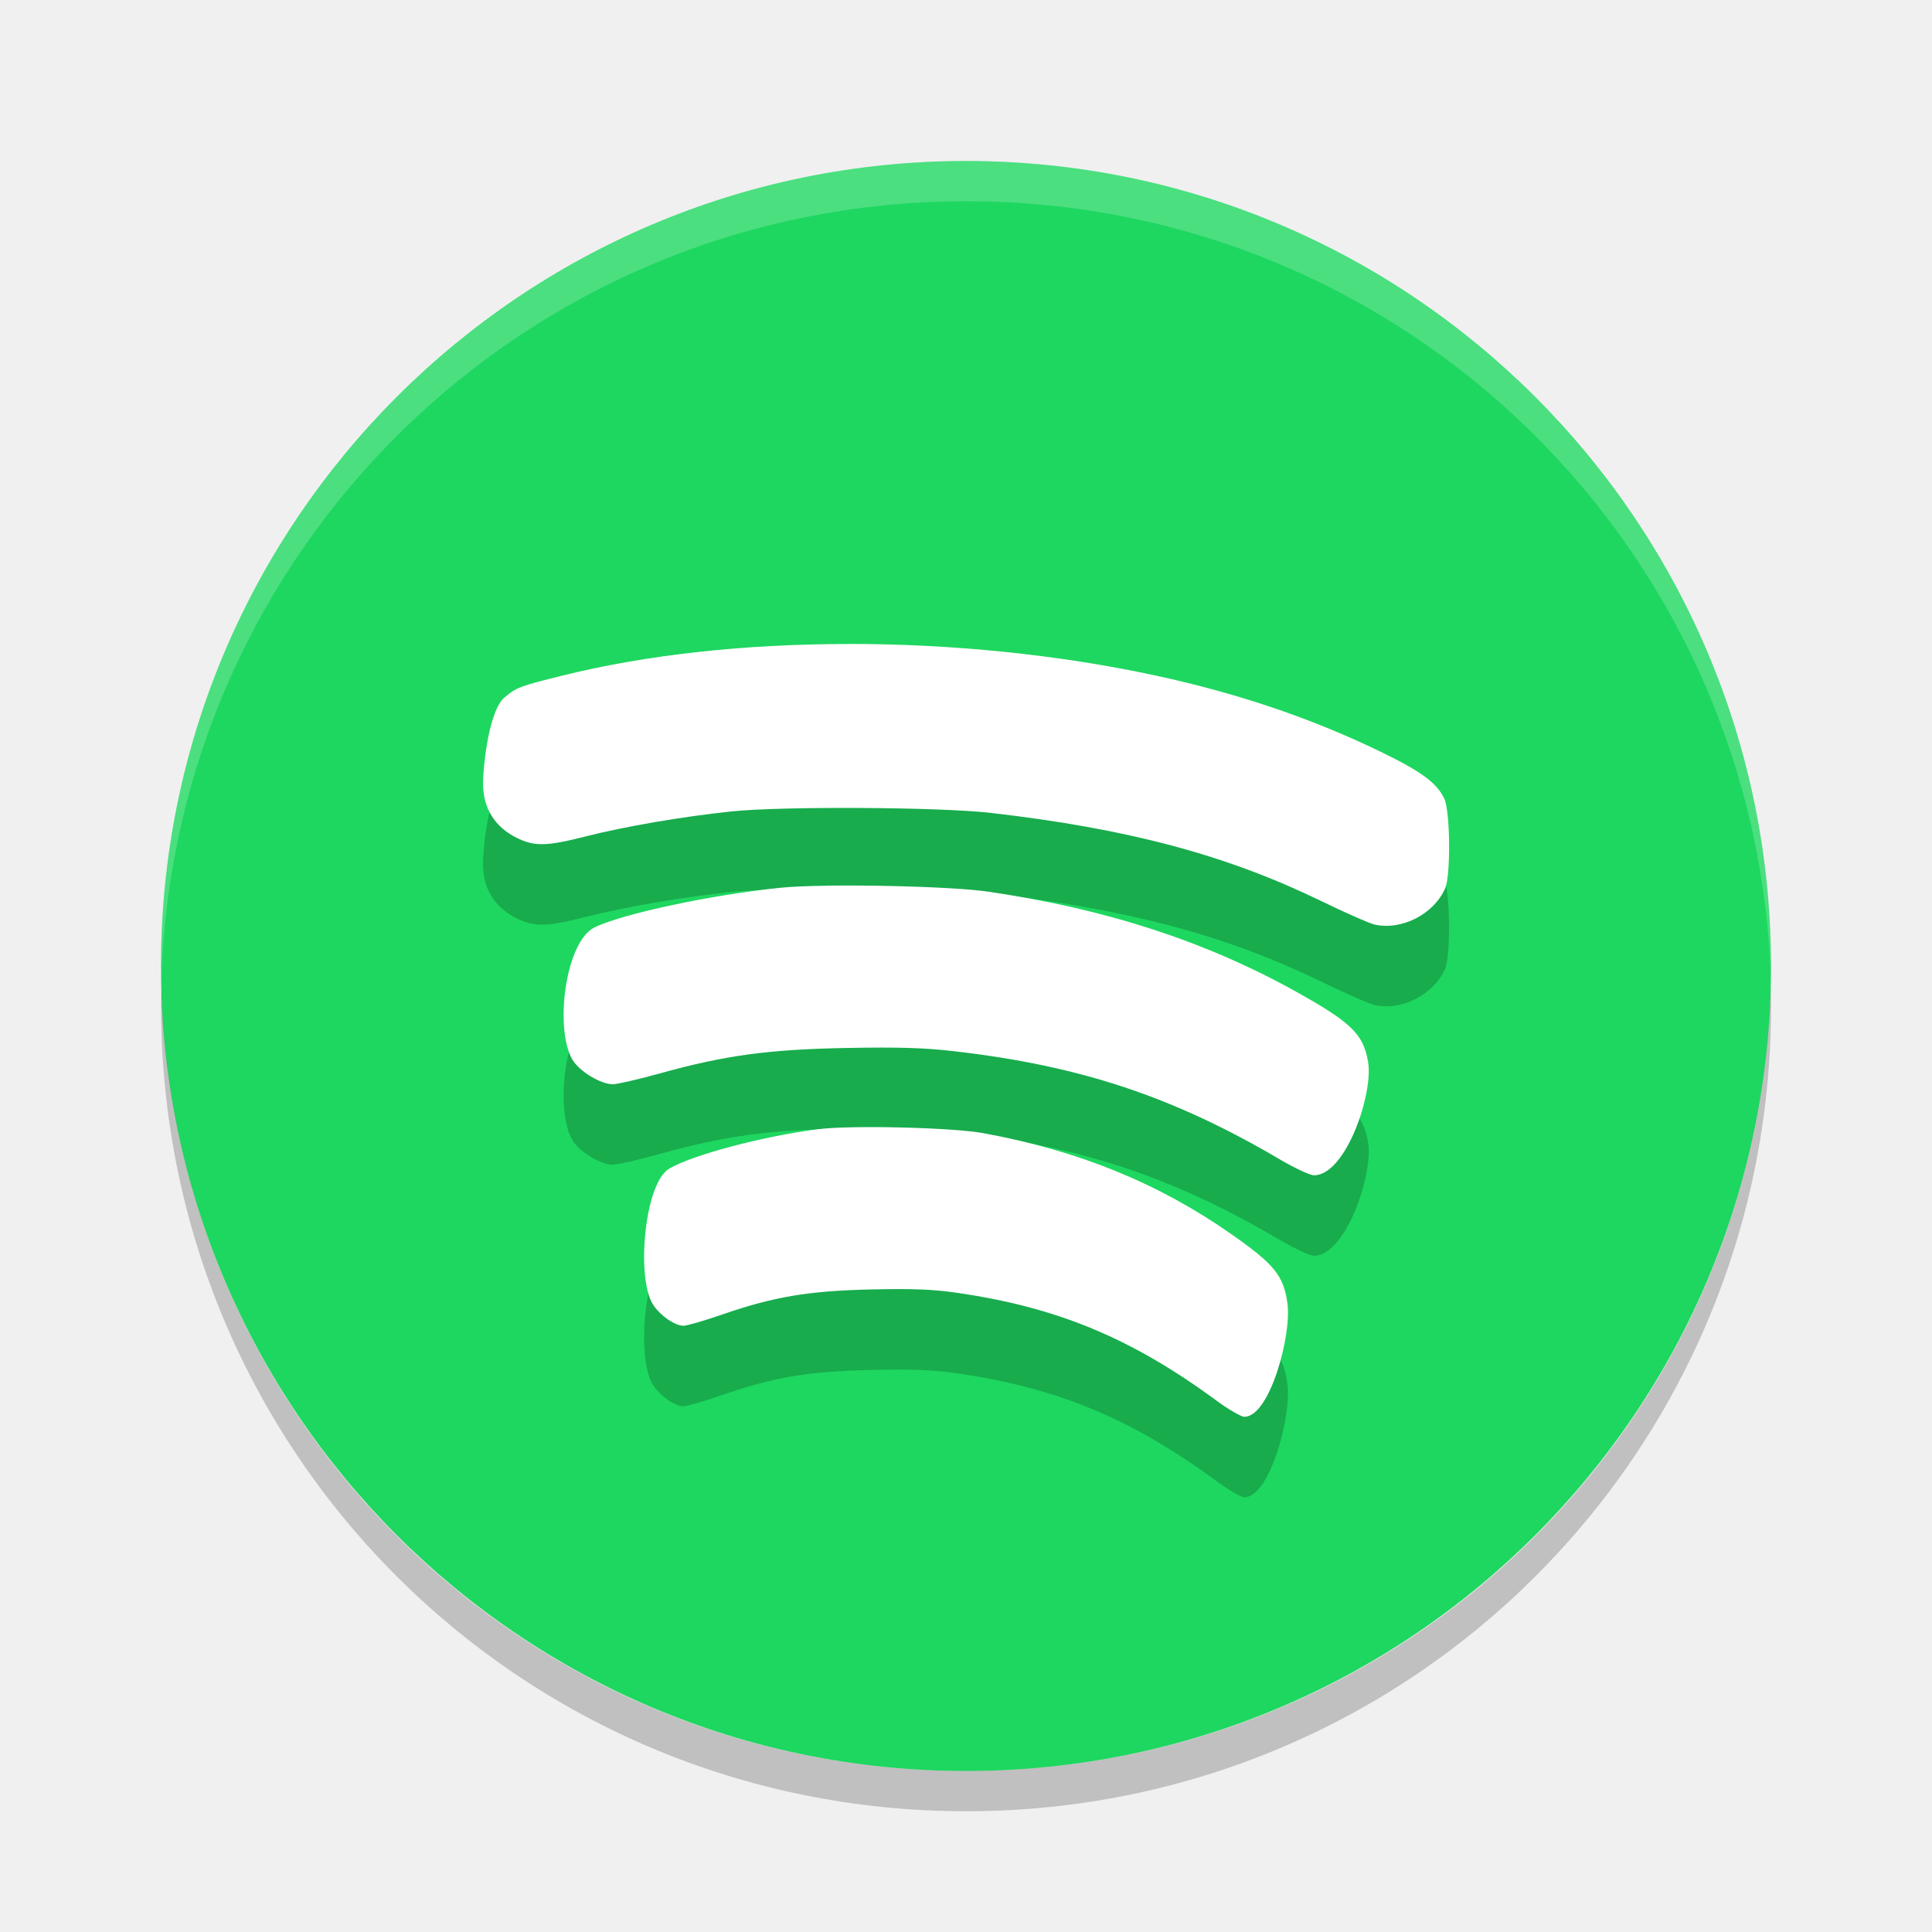
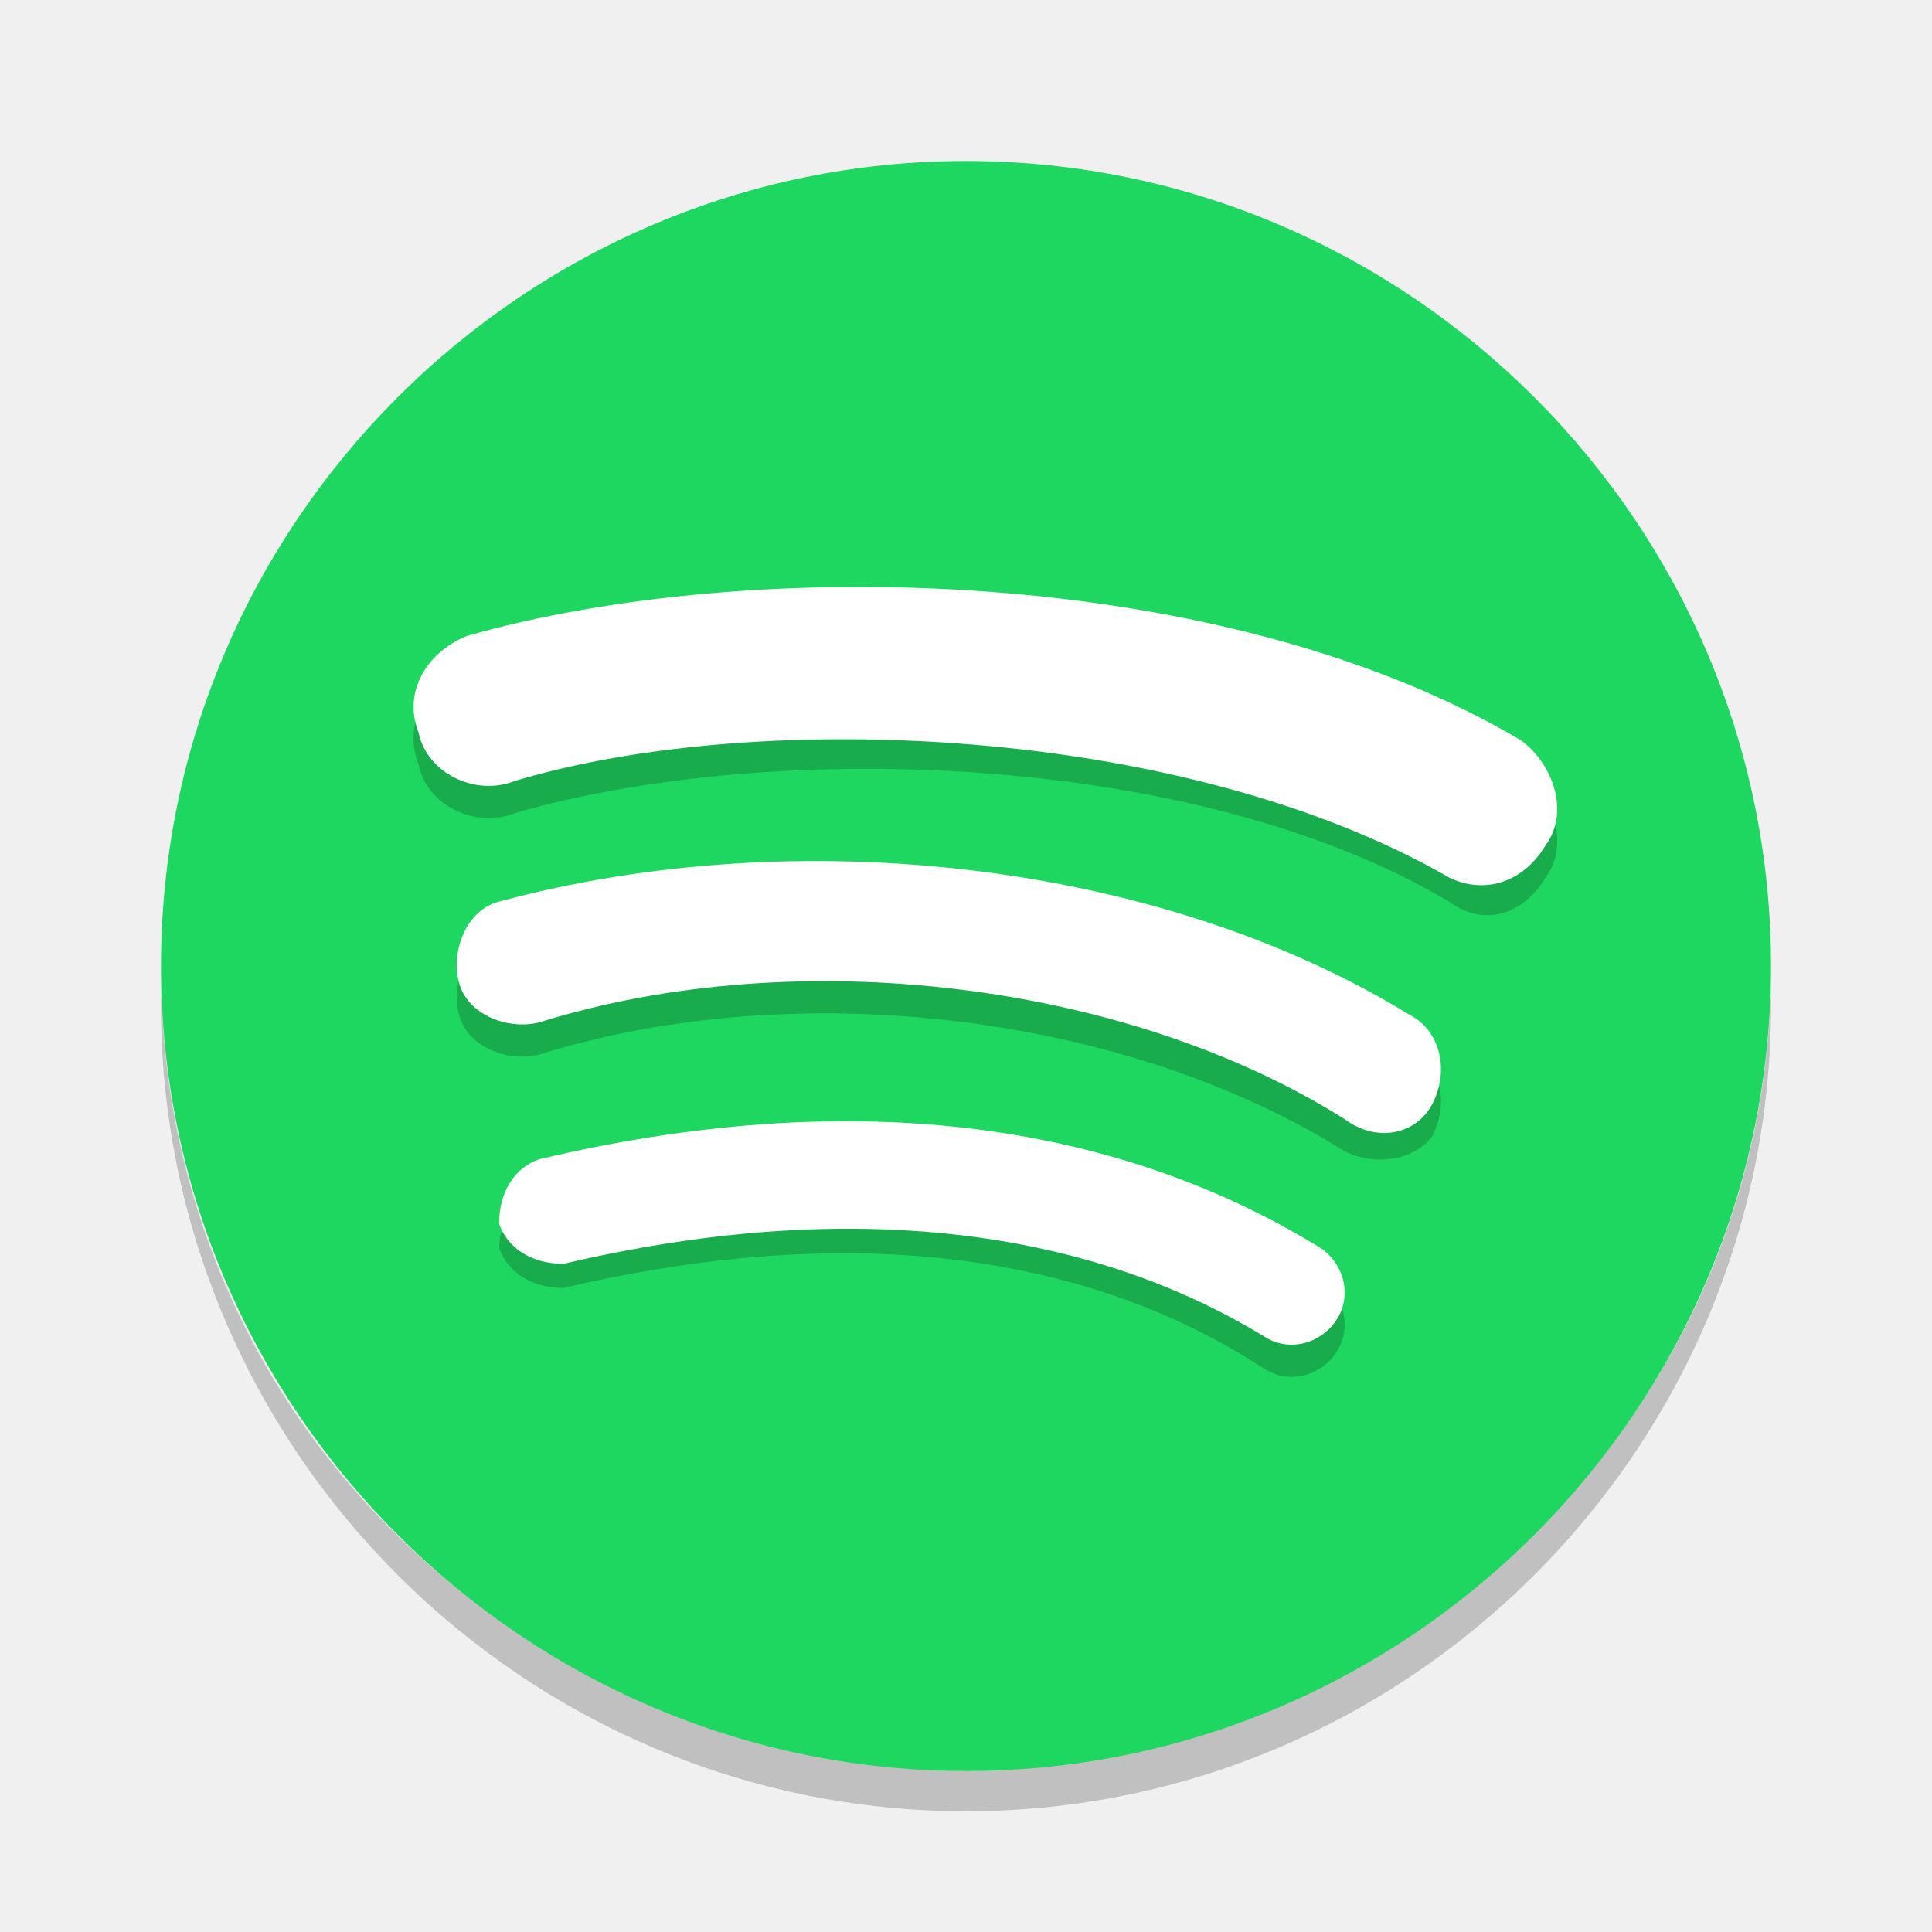
<svg xmlns="http://www.w3.org/2000/svg" width="24" height="24" version="1">
-   <rect style="fill:#1ed760" width="20" height="20" x="2" y="2" rx="10" ry="10" />
-   <path style="opacity:0.2;fill:#ffffff" d="m 12.001,2 c -5.54,0 -10,4.46 -10,10 0,0.084 -0.002,0.166 0,0.25 0.132,-5.423 4.544,-9.75 10,-9.75 5.456,0 9.868,4.327 10,9.75 0.002,-0.084 0,-0.166 0,-0.25 0,-5.54 -4.46,-10 -10,-10 z" />
-   <path style="opacity:0.2" d="m 10.544,9 c -1.272,-2e-4 -2.502,0.13 -3.551,0.391 -0.539,0.134 -0.579,0.149 -0.729,0.275 -0.184,0.155 -0.264,0.825 -0.264,1.07 -10e-5,0.303 0.145,0.537 0.418,0.672 0.224,0.11 0.369,0.106 0.857,-0.018 0.494,-0.125 1.195,-0.245 1.809,-0.31 0.624,-0.066 2.593,-0.055 3.223,0.018 1.707,0.197 2.924,0.522 4.102,1.094 0.301,0.146 0.6,0.278 0.664,0.293 0.337,0.077 0.739,-0.129 0.879,-0.451 0.07,-0.16 0.063,-0.955 -0.012,-1.113 -0.093,-0.195 -0.283,-0.335 -0.787,-0.58 -0.857,-0.416 -1.78,-0.729 -2.808,-0.95 -1.215,-0.261 -2.529,-0.391 -3.801,-0.391 z M 10.26,12.003 c -0.226,0.003 -0.422,0.011 -0.554,0.024 -0.855,0.086 -1.966,0.322 -2.318,0.492 -0.371,0.179 -0.502,1.281 -0.273,1.651 0.088,0.142 0.349,0.299 0.498,0.299 0.056,0 0.326,-0.063 0.6,-0.139 0.799,-0.221 1.335,-0.294 2.311,-0.312 0.633,-0.012 0.963,-0.002 1.332,0.041 1.567,0.181 2.719,0.564 4.047,1.346 0.183,0.107 0.371,0.195 0.42,0.195 0.395,-9e-4 0.739,-1.014 0.672,-1.409 -0.059,-0.344 -0.207,-0.488 -0.887,-0.868 -1.125,-0.627 -2.36,-1.03 -3.828,-1.246 -0.252,-0.037 -0.763,-0.062 -1.278,-0.072 -0.257,-0.005 -0.515,-0.006 -0.741,-0.003 z m 0.349,3 c -0.181,0.003 -0.338,0.011 -0.443,0.024 -0.684,0.086 -1.573,0.322 -1.855,0.492 -0.297,0.179 -0.402,1.281 -0.219,1.651 0.07,0.142 0.279,0.299 0.398,0.299 0.045,0 0.261,-0.063 0.48,-0.139 0.639,-0.221 1.067,-0.294 1.848,-0.312 0.506,-0.012 0.771,-0.002 1.066,0.041 1.253,0.181 2.174,0.564 3.236,1.346 0.146,0.107 0.299,0.195 0.338,0.195 0.316,-9e-4 0.589,-1.014 0.535,-1.409 -0.047,-0.344 -0.163,-0.488 -0.707,-0.867 -0.9,-0.628 -1.888,-1.03 -3.062,-1.246 -0.201,-0.037 -0.61,-0.062 -1.022,-0.072 -0.206,-0.005 -0.412,-0.006 -0.594,-0.003 z" />
-   <path style="fill:#ffffff" d="M 10.544,8 C 9.272,8 8.042,8.13 6.993,8.391 6.454,8.524 6.414,8.54 6.265,8.666 6.08,8.821 6.001,9.491 6.001,9.736 c -10e-5,0.303 0.145,0.537 0.418,0.672 0.224,0.11 0.369,0.106 0.857,-0.018 0.494,-0.125 1.195,-0.245 1.809,-0.31 0.624,-0.066 2.593,-0.055 3.223,0.018 1.707,0.197 2.924,0.522 4.102,1.094 0.301,0.146 0.6,0.278 0.664,0.293 0.337,0.077 0.739,-0.129 0.879,-0.451 C 18.022,10.873 18.016,10.078 17.941,9.92 17.848,9.725 17.658,9.585 17.154,9.34 c -0.857,-0.416 -1.78,-0.729 -2.808,-0.95 -1.215,-0.261 -2.529,-0.391 -3.801,-0.391 z m -0.284,3.003 c -0.226,0.003 -0.422,0.011 -0.554,0.024 -0.855,0.086 -1.966,0.322 -2.318,0.492 -0.371,0.179 -0.502,1.281 -0.273,1.651 0.088,0.142 0.349,0.299 0.498,0.299 0.056,0 0.326,-0.063 0.6,-0.139 0.799,-0.221 1.335,-0.294 2.311,-0.312 0.633,-0.012 0.963,-0.002 1.332,0.041 1.567,0.181 2.719,0.564 4.047,1.346 0.183,0.107 0.371,0.195 0.42,0.195 0.395,-9e-4 0.739,-1.014 0.672,-1.409 -0.059,-0.344 -0.207,-0.488 -0.887,-0.868 -1.125,-0.627 -2.36,-1.03 -3.828,-1.246 -0.252,-0.037 -0.763,-0.062 -1.278,-0.072 -0.257,-0.005 -0.515,-0.006 -0.741,-0.003 z m 0.349,3 c -0.181,0.003 -0.338,0.011 -0.443,0.024 -0.684,0.086 -1.573,0.322 -1.855,0.492 -0.297,0.179 -0.402,1.281 -0.219,1.651 0.07,0.142 0.279,0.299 0.398,0.299 0.045,0 0.261,-0.063 0.48,-0.139 0.639,-0.221 1.067,-0.294 1.848,-0.312 0.506,-0.012 0.771,-0.002 1.066,0.041 1.253,0.181 2.174,0.564 3.236,1.346 0.146,0.107 0.299,0.195 0.338,0.195 0.316,-9e-4 0.589,-1.014 0.535,-1.409 -0.047,-0.344 -0.163,-0.488 -0.707,-0.867 -0.9,-0.628 -1.888,-1.03 -3.062,-1.246 -0.201,-0.037 -0.61,-0.062 -1.022,-0.072 -0.206,-0.005 -0.412,-0.006 -0.594,-0.003 z" />
-   <path style="opacity:0.2" d="m 2.007,12.25 c -0.002,0.084 -0.006,0.166 -0.006,0.25 0,5.54 4.46,10 10,10 5.54,0 10,-4.46 10,-10 0,-0.084 -0.004,-0.167 -0.006,-0.25 -0.132,5.423 -4.538,9.75 -9.994,9.75 -5.456,0 -9.862,-4.327 -9.994,-9.75 z" />
+   <path opacity="0.2" fill="#fff" d="M12,2C6.5,2,2,6.5,2,12c0,0.1,0,0.2,0,0.3c0.1-5.4,4.5-9.8,10-9.8s9.9,4.3,10,9.8c0-0.1,0-0.2,0-0.3 C22,6.5,17.5,2,12,2z" />
+   <path opacity="0.2" d="M2,12.2c0,0.1,0,0.2,0,0.3c0,5.5,4.5,10,10,10s10-4.5,10-10c0-0.1,0-0.2,0-0.3c-0.1,5.4-4.5,9.7-10,9.7 S2.1,17.7,2,12.2L2,12.2z" />
+   <path fill="#1ED760" d="M22,12L22,12c0-5.5-4.5-10-10-10l0,0C6.5,2,2,6.5,2,12l0,0c0,5.5,4.5,10,10,10l0,0C17.5,22,22,17.5,22,12z" />
+   <path opacity="0.2" d="M15.7,17c0.3,0.2,0.7,0.1,0.9-0.2c0.2-0.3,0.1-0.7-0.2-0.9c-2.6-1.6-5.9-2-9.7-1.1c-0.3,0.1-0.5,0.4-0.5,0.7 c0.1,0.3,0.4,0.5,0.8,0.5C10.4,15.2,13.4,15.5,15.7,17z" />
+   <path opacity="0.2" d="M17.8,14.1c0.2-0.4,0.1-0.9-0.3-1.1c-3.1-1.9-7.6-2.4-11.3-1.4c-0.4,0.1-0.6,0.6-0.5,1c0.1,0.4,0.6,0.6,1,0.5 c3.2-1,7.3-0.5,10,1.2C17.1,14.5,17.6,14.4,17.8,14.1z" />
+   <path opacity="0.2" d="M19.2,10.9c0.3-0.4,0.1-1-0.3-1.3C15.2,7.4,9.3,7.2,5.8,8.3C5.3,8.4,5,9,5.2,9.5c0.1,0.5,0.7,0.8,1.2,0.6 c3.1-0.9,8.4-0.8,11.6,1.1C18.4,11.5,18.9,11.4,19.2,10.9z" />
+   <path fill="#fff" d="M15.7,16.6c0.3,0.2,0.7,0.1,0.9-0.2c0.2-0.3,0.1-0.7-0.2-0.9c-2.6-1.6-5.9-2-9.7-1.1c-0.3,0.1-0.5,0.4-0.5,0.8 c0.1,0.3,0.4,0.5,0.8,0.5C10.4,14.9,13.4,15.2,15.7,16.6z" />
+   <path fill="#fff" d="M17.8,13.7c0.2-0.4,0.1-0.9-0.3-1.1c-3.1-1.9-7.6-2.4-11.3-1.4c-0.4,0.1-0.6,0.6-0.5,1c0.1,0.4,0.6,0.6,1,0.5 c3.2-1,7.3-0.5,10,1.2C17.1,14.2,17.6,14.1,17.8,13.7z" />
+   <path fill="#fff" d="M19.2,10.5c0.3-0.4,0.1-1-0.3-1.3C15.2,7,9.3,6.9,5.8,7.9C5.3,8.1,5,8.6,5.2,9.1c0.1,0.5,0.7,0.8,1.2,0.6 C9.4,8.8,14.7,9,18,10.9C18.4,11.1,18.9,11,19.2,10.5z" />
</svg>
